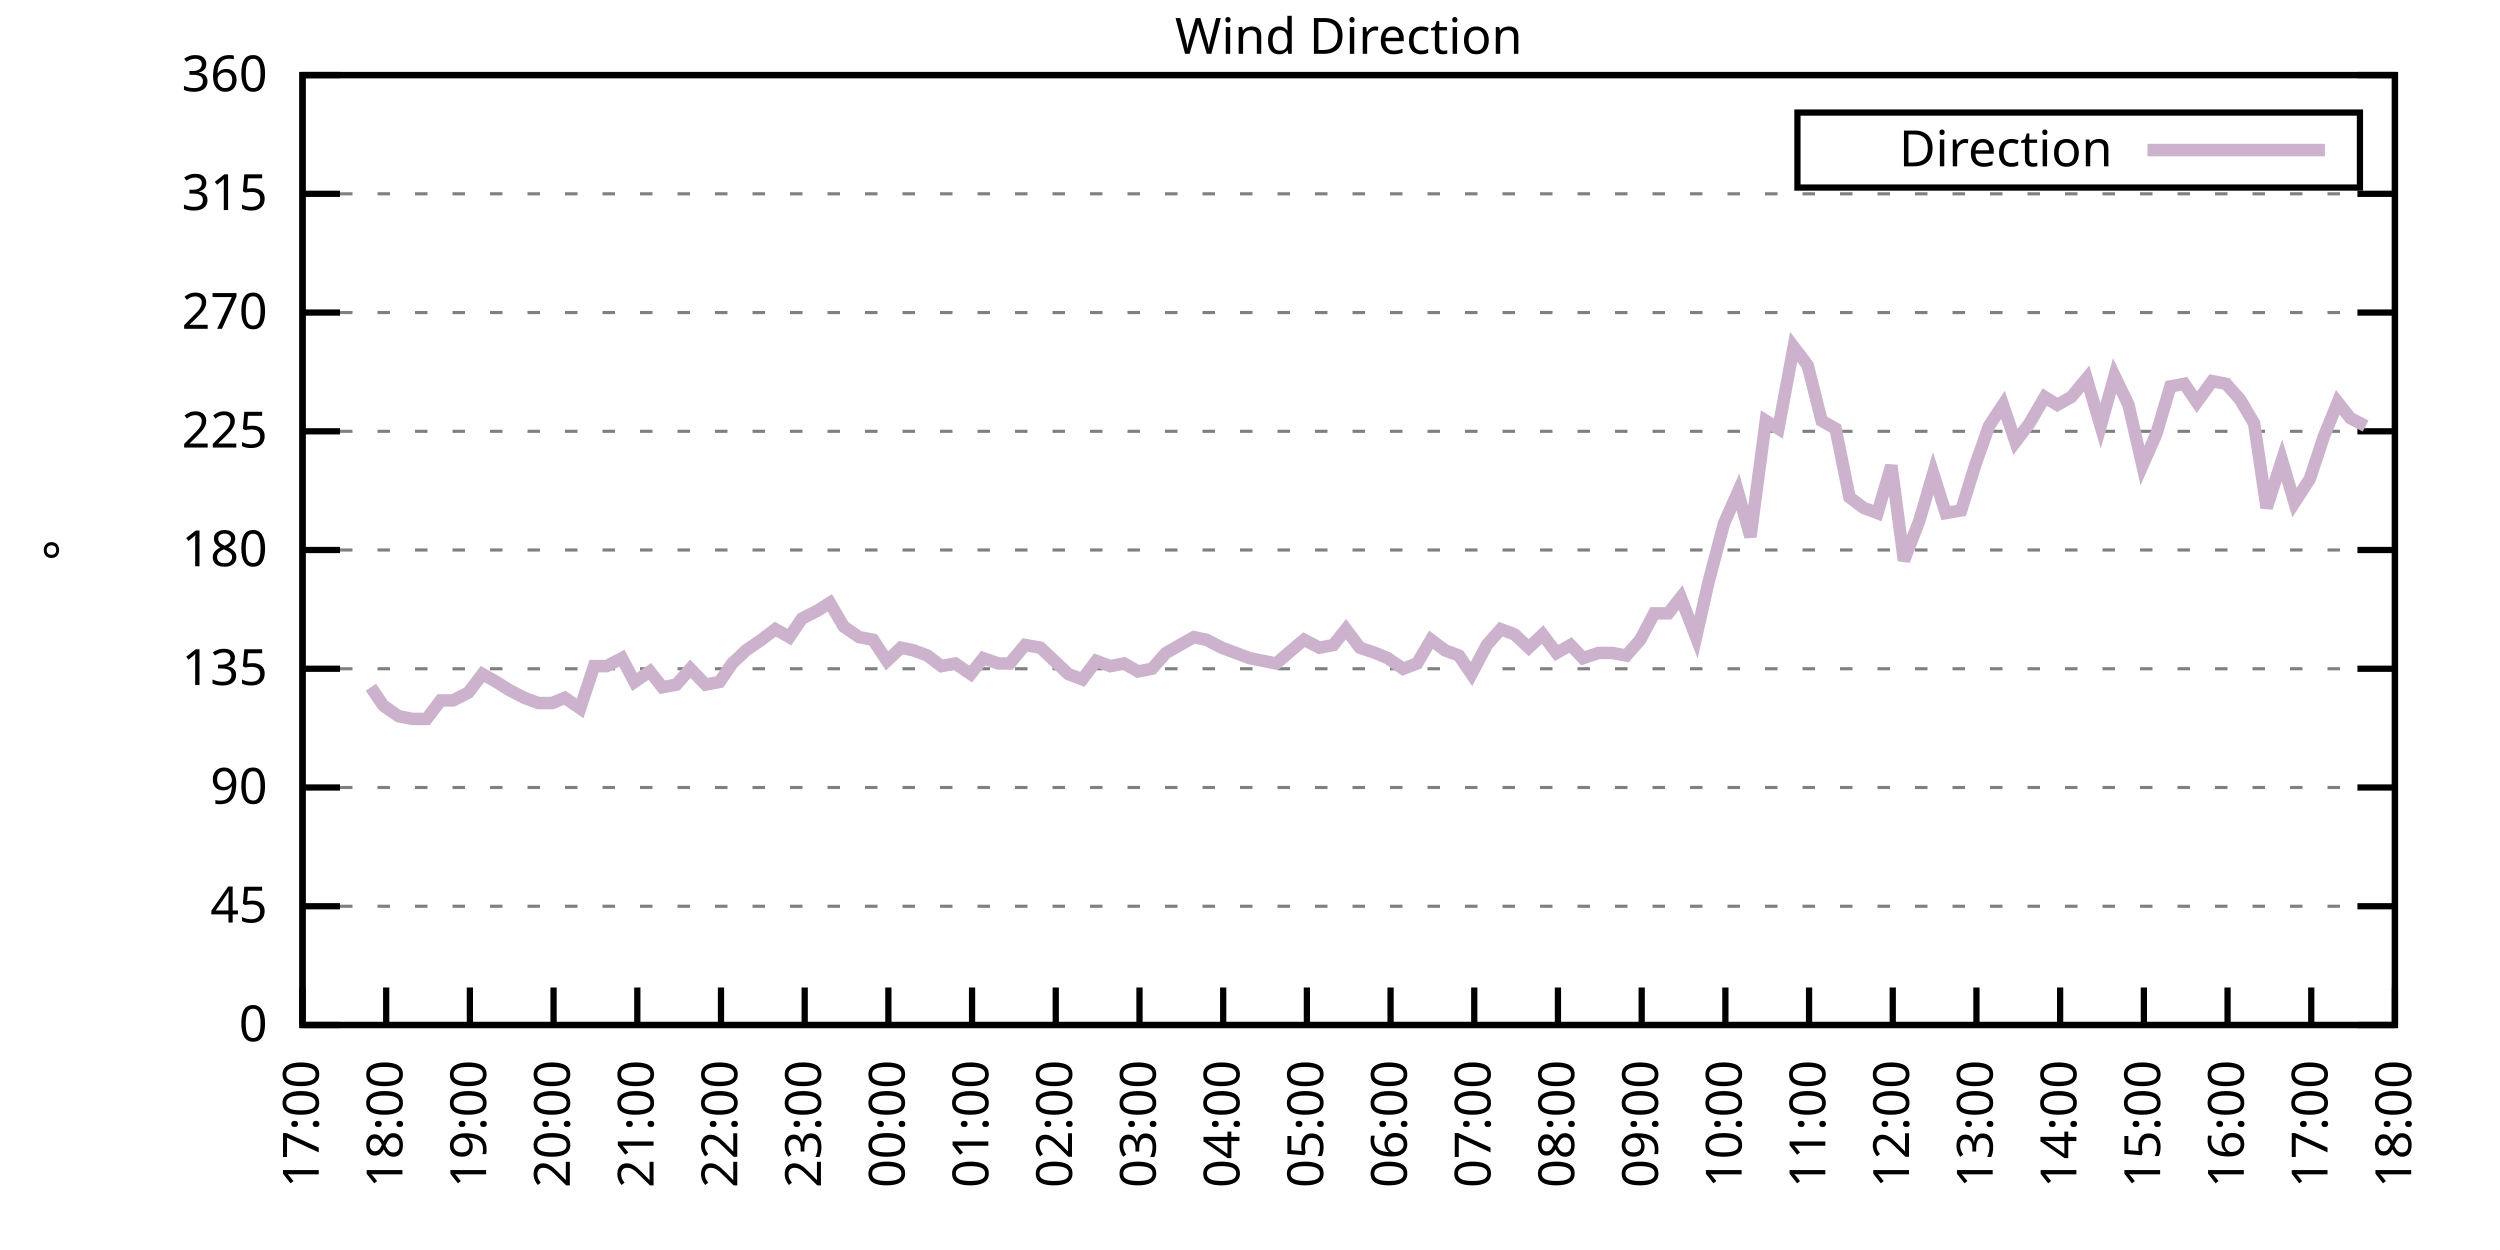
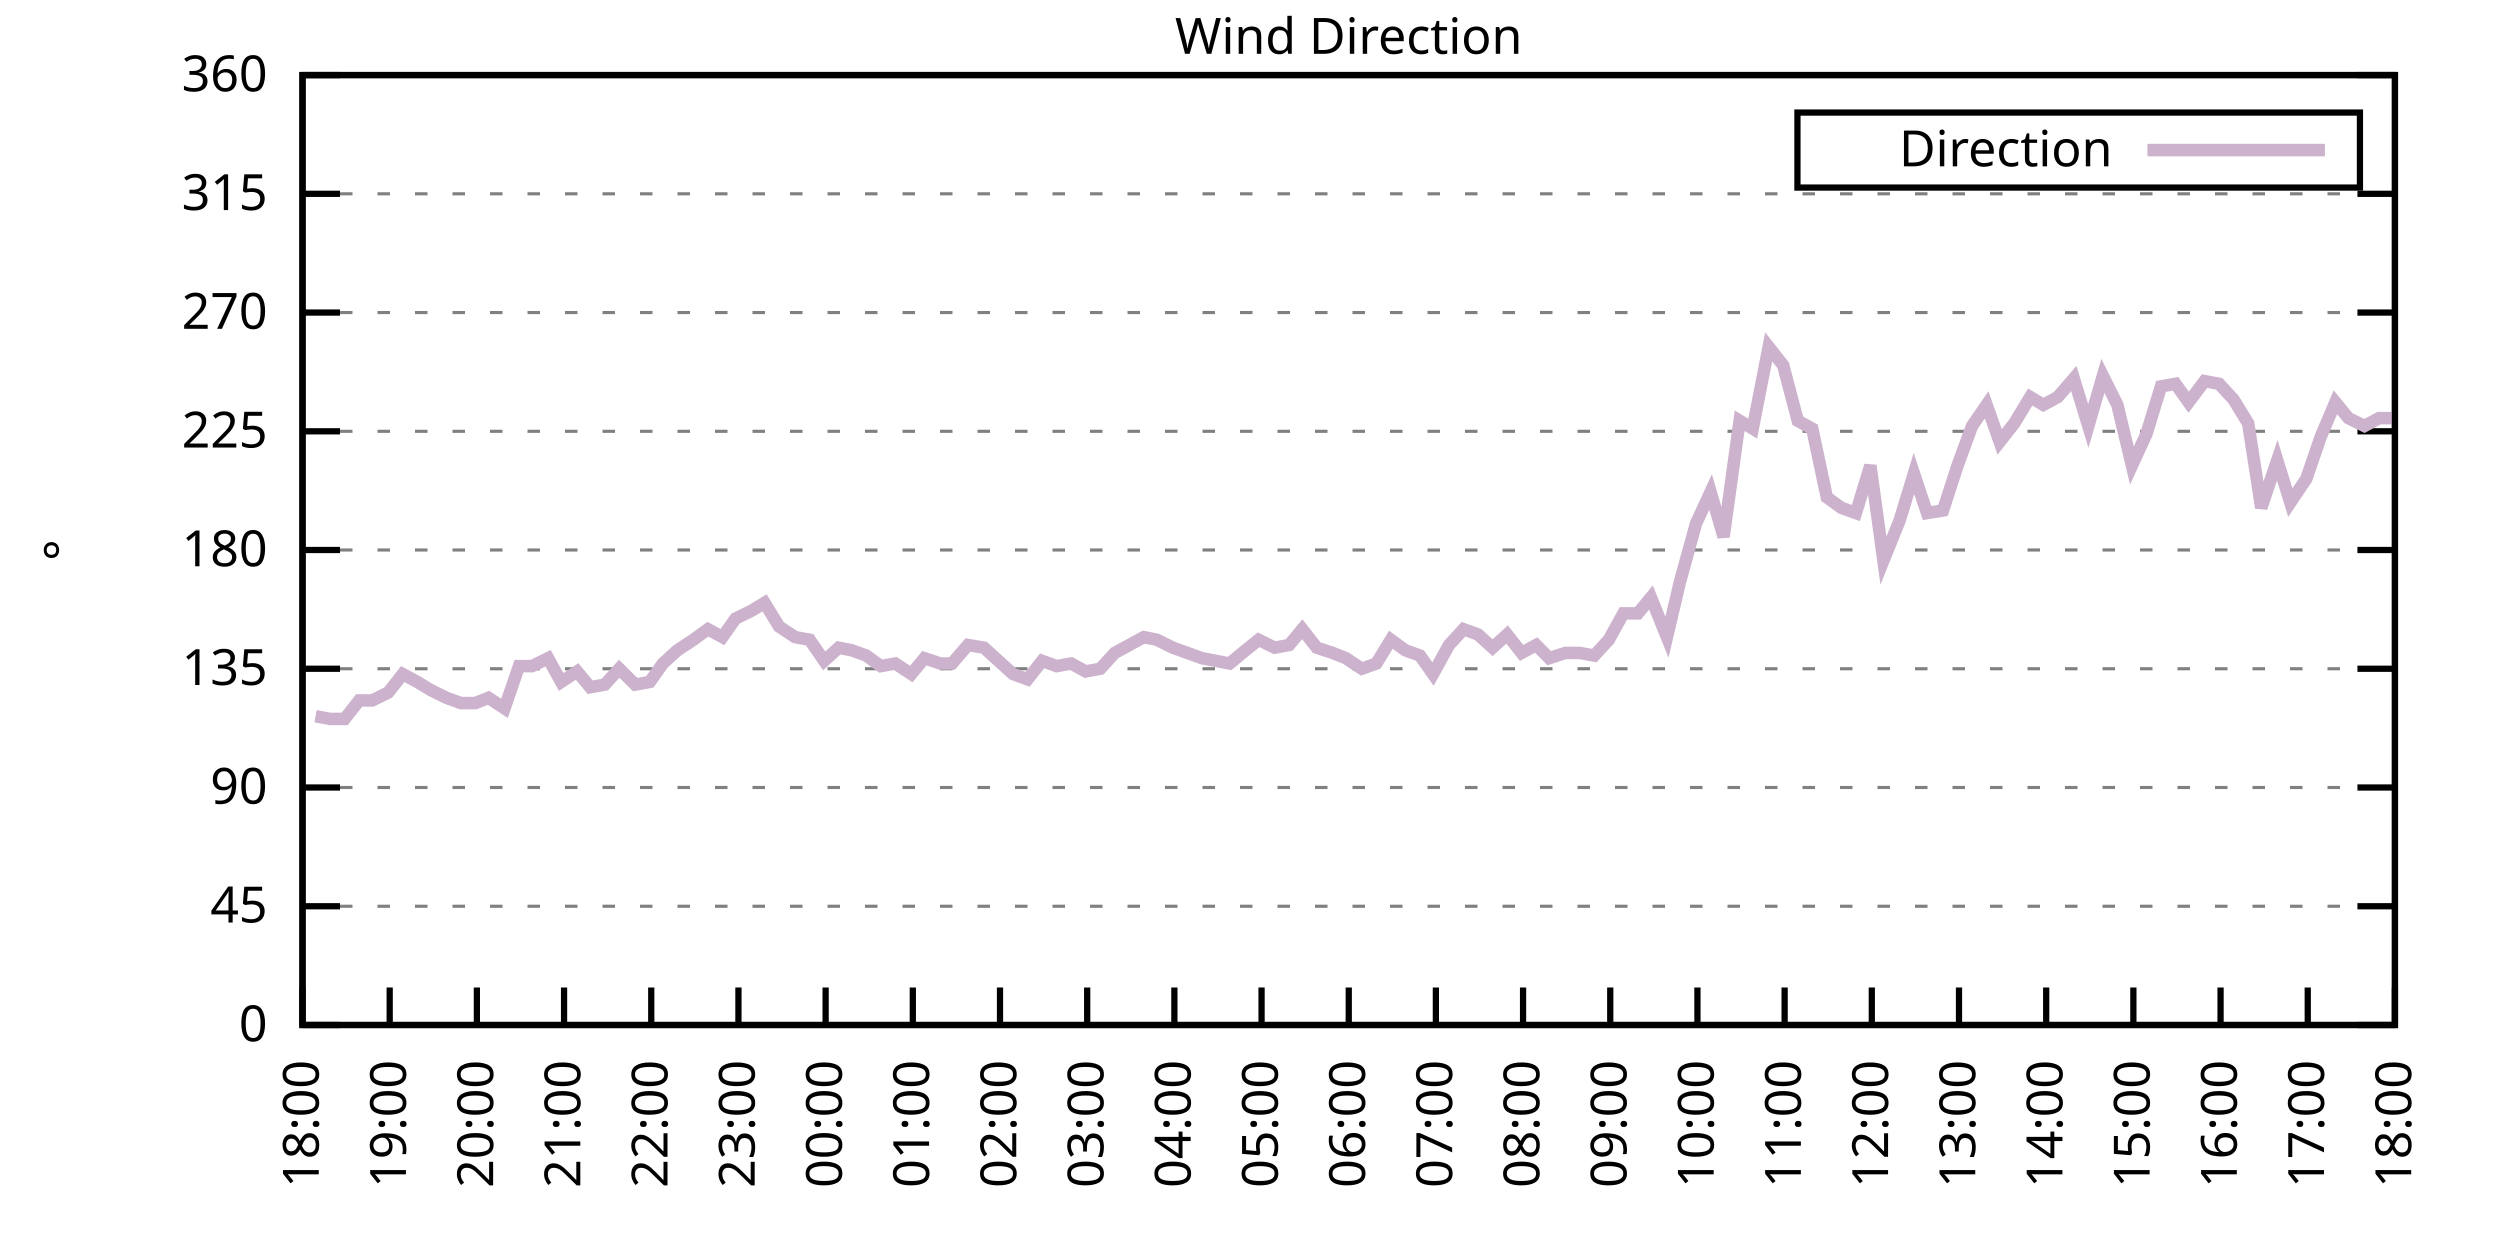
<svg xmlns="http://www.w3.org/2000/svg" xmlns:xlink="http://www.w3.org/1999/xlink" width="400" height="200" viewBox="0 0 400 200">
  <g id="gnuplot_canvas">
    <rect x="0" y="0" width="400" height="200" fill="none" />
    <defs>
      <circle id="gpDot" r="0.5" stroke-width="0.5" stroke="currentColor" />
      <path id="gpPt0" stroke-width="0.333" stroke="currentColor" d="M-1,0 h2 M0,-1 v2" />
      <path id="gpPt1" stroke-width="0.333" stroke="currentColor" d="M-1,-1 L1,1 M1,-1 L-1,1" />
      <path id="gpPt2" stroke-width="0.333" stroke="currentColor" d="M-1,0 L1,0 M0,-1 L0,1 M-1,-1 L1,1 M-1,1 L1,-1" />
      <rect id="gpPt3" stroke-width="0.333" stroke="currentColor" x="-1" y="-1" width="2" height="2" />
      <rect id="gpPt4" stroke-width="0.333" stroke="currentColor" fill="currentColor" x="-1" y="-1" width="2" height="2" />
      <circle id="gpPt5" stroke-width="0.333" stroke="currentColor" cx="0" cy="0" r="1" />
      <use xlink:href="#gpPt5" id="gpPt6" fill="currentColor" stroke="none" />
      <path id="gpPt7" stroke-width="0.333" stroke="currentColor" d="M0,-1.33 L-1.33,0.67 L1.33,0.67 z" />
      <use xlink:href="#gpPt7" id="gpPt8" fill="currentColor" stroke="none" />
      <use xlink:href="#gpPt7" id="gpPt9" stroke="currentColor" transform="rotate(180)" />
      <use xlink:href="#gpPt9" id="gpPt10" fill="currentColor" stroke="none" />
      <use xlink:href="#gpPt3" id="gpPt11" stroke="currentColor" transform="rotate(45)" />
      <use xlink:href="#gpPt11" id="gpPt12" fill="currentColor" stroke="none" />
      <path id="gpPt13" stroke-width="0.333" stroke="currentColor" d="M0,1.330 L1.265,0.411 L0.782,-1.067 L-0.782,-1.076 L-1.265,0.411 z" />
      <use xlink:href="#gpPt13" id="gpPt14" fill="currentColor" stroke="none" />
      <filter id="textbox" filterUnits="objectBoundingBox" x="0" y="0" height="1" width="1">
        <feFlood flood-color="white" flood-opacity="1" result="bgnd" />
        <feComposite in="SourceGraphic" in2="bgnd" operator="atop" />
      </filter>
      <filter id="greybox" filterUnits="objectBoundingBox" x="0" y="0" height="1" width="1">
        <feFlood flood-color="lightgrey" flood-opacity="1" result="grey" />
        <feComposite in="SourceGraphic" in2="grey" operator="atop" />
      </filter>
    </defs>
    <g fill="none" color="white" stroke="currentColor" stroke-width="1.00" stroke-linecap="butt" stroke-linejoin="miter">
</g>
    <g fill="none" color="black" stroke="currentColor" stroke-width="1.00" stroke-linecap="butt" stroke-linejoin="miter">
      <g stroke="none" shape-rendering="crispEdges">
        <polygon fill="rgb(255, 255, 255)" points="48.40,164.00 383.18,164.00 383.18,12.02 48.40,12.02 " />
      </g>
    </g>
    <g fill="none" color="black" stroke="currentColor" stroke-width="1.00" stroke-linecap="butt" stroke-linejoin="miter">
</g>
    <g fill="none" color="black" stroke="black" stroke-width="0.50" stroke-linecap="butt" stroke-linejoin="miter">
</g>
    <g fill="none" color="gray" stroke="currentColor" stroke-width="0.50" stroke-linecap="butt" stroke-linejoin="miter">
      <path stroke="gray" stroke-dasharray="2,4" class="gridline" d="M48.40,164.00 L383.19,164.00  " />
    </g>
    <g fill="none" color="gray" stroke="gray" stroke-width="1.00" stroke-linecap="butt" stroke-linejoin="miter">
</g>
    <g fill="none" color="black" stroke="currentColor" stroke-width="1.00" stroke-linecap="butt" stroke-linejoin="miter">
      <path stroke="black" d="M48.40,164.00 L54.40,164.00 M383.19,164.00 L377.19,164.00  " />
      <g transform="translate(42.80,166.60)" stroke="none" fill="black" font-family="Sans" font-size="8.00" text-anchor="end">
        <text>
          <tspan font-family="Sans"> 0</tspan>
        </text>
      </g>
    </g>
    <g fill="none" color="black" stroke="currentColor" stroke-width="1.00" stroke-linecap="butt" stroke-linejoin="miter">
</g>
    <g fill="none" color="black" stroke="black" stroke-width="0.50" stroke-linecap="butt" stroke-linejoin="miter">
</g>
    <g fill="none" color="gray" stroke="currentColor" stroke-width="0.50" stroke-linecap="butt" stroke-linejoin="miter">
      <path stroke="gray" stroke-dasharray="2,4" class="gridline" d="M48.40,145.00 L383.19,145.00  " />
    </g>
    <g fill="none" color="gray" stroke="gray" stroke-width="1.00" stroke-linecap="butt" stroke-linejoin="miter">
</g>
    <g fill="none" color="black" stroke="currentColor" stroke-width="1.00" stroke-linecap="butt" stroke-linejoin="miter">
      <path stroke="black" d="M48.40,145.00 L54.40,145.00 M383.19,145.00 L377.19,145.00  " />
      <g transform="translate(42.80,147.60)" stroke="none" fill="black" font-family="Sans" font-size="8.00" text-anchor="end">
        <text>
          <tspan font-family="Sans"> 45</tspan>
        </text>
      </g>
    </g>
    <g fill="none" color="black" stroke="currentColor" stroke-width="1.00" stroke-linecap="butt" stroke-linejoin="miter">
</g>
    <g fill="none" color="black" stroke="black" stroke-width="0.50" stroke-linecap="butt" stroke-linejoin="miter">
</g>
    <g fill="none" color="gray" stroke="currentColor" stroke-width="0.50" stroke-linecap="butt" stroke-linejoin="miter">
      <path stroke="gray" stroke-dasharray="2,4" class="gridline" d="M48.40,126.00 L383.19,126.00  " />
    </g>
    <g fill="none" color="gray" stroke="gray" stroke-width="1.00" stroke-linecap="butt" stroke-linejoin="miter">
</g>
    <g fill="none" color="black" stroke="currentColor" stroke-width="1.00" stroke-linecap="butt" stroke-linejoin="miter">
      <path stroke="black" d="M48.40,126.00 L54.40,126.00 M383.19,126.00 L377.19,126.00  " />
      <g transform="translate(42.80,128.60)" stroke="none" fill="black" font-family="Sans" font-size="8.00" text-anchor="end">
        <text>
          <tspan font-family="Sans"> 90</tspan>
        </text>
      </g>
    </g>
    <g fill="none" color="black" stroke="currentColor" stroke-width="1.00" stroke-linecap="butt" stroke-linejoin="miter">
</g>
    <g fill="none" color="black" stroke="black" stroke-width="0.50" stroke-linecap="butt" stroke-linejoin="miter">
</g>
    <g fill="none" color="gray" stroke="currentColor" stroke-width="0.50" stroke-linecap="butt" stroke-linejoin="miter">
      <path stroke="gray" stroke-dasharray="2,4" class="gridline" d="M48.40,107.00 L383.19,107.00  " />
    </g>
    <g fill="none" color="gray" stroke="gray" stroke-width="1.00" stroke-linecap="butt" stroke-linejoin="miter">
</g>
    <g fill="none" color="black" stroke="currentColor" stroke-width="1.00" stroke-linecap="butt" stroke-linejoin="miter">
      <path stroke="black" d="M48.40,107.00 L54.40,107.00 M383.19,107.00 L377.19,107.00  " />
      <g transform="translate(42.80,109.60)" stroke="none" fill="black" font-family="Sans" font-size="8.00" text-anchor="end">
        <text>
          <tspan font-family="Sans"> 135</tspan>
        </text>
      </g>
    </g>
    <g fill="none" color="black" stroke="currentColor" stroke-width="1.00" stroke-linecap="butt" stroke-linejoin="miter">
</g>
    <g fill="none" color="black" stroke="black" stroke-width="0.50" stroke-linecap="butt" stroke-linejoin="miter">
</g>
    <g fill="none" color="gray" stroke="currentColor" stroke-width="0.50" stroke-linecap="butt" stroke-linejoin="miter">
      <path stroke="gray" stroke-dasharray="2,4" class="gridline" d="M48.40,88.00 L383.19,88.00  " />
    </g>
    <g fill="none" color="gray" stroke="gray" stroke-width="1.00" stroke-linecap="butt" stroke-linejoin="miter">
</g>
    <g fill="none" color="black" stroke="currentColor" stroke-width="1.00" stroke-linecap="butt" stroke-linejoin="miter">
      <path stroke="black" d="M48.40,88.00 L54.40,88.00 M383.19,88.00 L377.19,88.00  " />
      <g transform="translate(42.80,90.60)" stroke="none" fill="black" font-family="Sans" font-size="8.00" text-anchor="end">
        <text>
          <tspan font-family="Sans"> 180</tspan>
        </text>
      </g>
    </g>
    <g fill="none" color="black" stroke="currentColor" stroke-width="1.00" stroke-linecap="butt" stroke-linejoin="miter">
</g>
    <g fill="none" color="black" stroke="black" stroke-width="0.50" stroke-linecap="butt" stroke-linejoin="miter">
</g>
    <g fill="none" color="gray" stroke="currentColor" stroke-width="0.50" stroke-linecap="butt" stroke-linejoin="miter">
      <path stroke="gray" stroke-dasharray="2,4" class="gridline" d="M48.40,69.01 L383.19,69.01  " />
    </g>
    <g fill="none" color="gray" stroke="gray" stroke-width="1.00" stroke-linecap="butt" stroke-linejoin="miter">
</g>
    <g fill="none" color="black" stroke="currentColor" stroke-width="1.00" stroke-linecap="butt" stroke-linejoin="miter">
      <path stroke="black" d="M48.40,69.01 L54.40,69.01 M383.19,69.01 L377.19,69.01  " />
      <g transform="translate(42.80,71.61)" stroke="none" fill="black" font-family="Sans" font-size="8.00" text-anchor="end">
        <text>
          <tspan font-family="Sans"> 225</tspan>
        </text>
      </g>
    </g>
    <g fill="none" color="black" stroke="currentColor" stroke-width="1.00" stroke-linecap="butt" stroke-linejoin="miter">
</g>
    <g fill="none" color="black" stroke="black" stroke-width="0.50" stroke-linecap="butt" stroke-linejoin="miter">
</g>
    <g fill="none" color="gray" stroke="currentColor" stroke-width="0.50" stroke-linecap="butt" stroke-linejoin="miter">
      <path stroke="gray" stroke-dasharray="2,4" class="gridline" d="M48.40,50.01 L383.19,50.01  " />
    </g>
    <g fill="none" color="gray" stroke="gray" stroke-width="1.00" stroke-linecap="butt" stroke-linejoin="miter">
</g>
    <g fill="none" color="black" stroke="currentColor" stroke-width="1.00" stroke-linecap="butt" stroke-linejoin="miter">
      <path stroke="black" d="M48.40,50.01 L54.40,50.01 M383.19,50.01 L377.19,50.01  " />
      <g transform="translate(42.80,52.61)" stroke="none" fill="black" font-family="Sans" font-size="8.00" text-anchor="end">
        <text>
          <tspan font-family="Sans"> 270</tspan>
        </text>
      </g>
    </g>
    <g fill="none" color="black" stroke="currentColor" stroke-width="1.00" stroke-linecap="butt" stroke-linejoin="miter">
</g>
    <g fill="none" color="black" stroke="black" stroke-width="0.50" stroke-linecap="butt" stroke-linejoin="miter">
</g>
    <g fill="none" color="gray" stroke="currentColor" stroke-width="0.50" stroke-linecap="butt" stroke-linejoin="miter">
      <path stroke="gray" stroke-dasharray="2,4" class="gridline" d="M48.40,31.01 L383.19,31.01  " />
    </g>
    <g fill="none" color="gray" stroke="gray" stroke-width="1.00" stroke-linecap="butt" stroke-linejoin="miter">
</g>
    <g fill="none" color="black" stroke="currentColor" stroke-width="1.00" stroke-linecap="butt" stroke-linejoin="miter">
      <path stroke="black" d="M48.40,31.01 L54.40,31.01 M383.19,31.01 L377.19,31.01  " />
      <g transform="translate(42.80,33.61)" stroke="none" fill="black" font-family="Sans" font-size="8.00" text-anchor="end">
        <text>
          <tspan font-family="Sans"> 315</tspan>
        </text>
      </g>
    </g>
    <g fill="none" color="black" stroke="currentColor" stroke-width="1.00" stroke-linecap="butt" stroke-linejoin="miter">
</g>
    <g fill="none" color="black" stroke="black" stroke-width="0.50" stroke-linecap="butt" stroke-linejoin="miter">
</g>
    <g fill="none" color="gray" stroke="currentColor" stroke-width="0.50" stroke-linecap="butt" stroke-linejoin="miter">
      <path stroke="gray" stroke-dasharray="2,4" class="gridline" d="M48.40,12.01 L383.19,12.01  " />
    </g>
    <g fill="none" color="gray" stroke="gray" stroke-width="1.00" stroke-linecap="butt" stroke-linejoin="miter">
</g>
    <g fill="none" color="black" stroke="currentColor" stroke-width="1.00" stroke-linecap="butt" stroke-linejoin="miter">
      <path stroke="black" d="M48.40,12.01 L54.40,12.01 M383.19,12.01 L377.19,12.01  " />
      <g transform="translate(42.80,14.61)" stroke="none" fill="black" font-family="Sans" font-size="8.00" text-anchor="end">
        <text>
          <tspan font-family="Sans"> 360</tspan>
        </text>
      </g>
    </g>
    <g fill="none" color="black" stroke="currentColor" stroke-width="1.00" stroke-linecap="butt" stroke-linejoin="miter">
      <path stroke="black" d="M48.40,164.00 L48.40,158.00  " />
      <g transform="translate(51.00,169.60) rotate(270.00)" stroke="none" fill="black" font-family="Sans" font-size="8.00" text-anchor="end">
        <text>
-           <tspan font-family="Sans">17:00</tspan>
-         </text>
-       </g>
-     </g>
-     <g fill="none" color="black" stroke="currentColor" stroke-width="1.00" stroke-linecap="butt" stroke-linejoin="miter">
-       <path stroke="black" d="M61.79,164.00 L61.79,158.00  " />
-       <g transform="translate(64.39,169.60) rotate(270.00)" stroke="none" fill="black" font-family="Sans" font-size="8.00" text-anchor="end">
-         <text>
          <tspan font-family="Sans">18:00</tspan>
        </text>
      </g>
    </g>
    <g fill="none" color="black" stroke="currentColor" stroke-width="1.00" stroke-linecap="butt" stroke-linejoin="miter">
-       <path stroke="black" d="M75.18,164.00 L75.18,158.00  " />
-       <g transform="translate(77.78,169.60) rotate(270.00)" stroke="none" fill="black" font-family="Sans" font-size="8.00" text-anchor="end">
+       <path stroke="black" d="M62.35,164.00 L62.35,158.00  " />
+       <g transform="translate(64.95,169.60) rotate(270.00)" stroke="none" fill="black" font-family="Sans" font-size="8.00" text-anchor="end">
        <text>
          <tspan font-family="Sans">19:00</tspan>
        </text>
      </g>
    </g>
    <g fill="none" color="black" stroke="currentColor" stroke-width="1.00" stroke-linecap="butt" stroke-linejoin="miter">
-       <path stroke="black" d="M88.57,164.00 L88.57,158.00  " />
-       <g transform="translate(91.17,169.60) rotate(270.00)" stroke="none" fill="black" font-family="Sans" font-size="8.00" text-anchor="end">
+       <path stroke="black" d="M76.30,164.00 L76.30,158.00  " />
+       <g transform="translate(78.90,169.60) rotate(270.00)" stroke="none" fill="black" font-family="Sans" font-size="8.00" text-anchor="end">
        <text>
          <tspan font-family="Sans">20:00</tspan>
        </text>
      </g>
    </g>
    <g fill="none" color="black" stroke="currentColor" stroke-width="1.00" stroke-linecap="butt" stroke-linejoin="miter">
-       <path stroke="black" d="M101.97,164.00 L101.97,158.00  " />
-       <g transform="translate(104.57,169.60) rotate(270.00)" stroke="none" fill="black" font-family="Sans" font-size="8.00" text-anchor="end">
+       <path stroke="black" d="M90.25,164.00 L90.25,158.00  " />
+       <g transform="translate(92.85,169.60) rotate(270.00)" stroke="none" fill="black" font-family="Sans" font-size="8.00" text-anchor="end">
        <text>
          <tspan font-family="Sans">21:00</tspan>
        </text>
      </g>
    </g>
    <g fill="none" color="black" stroke="currentColor" stroke-width="1.00" stroke-linecap="butt" stroke-linejoin="miter">
-       <path stroke="black" d="M115.36,164.00 L115.36,158.00  " />
-       <g transform="translate(117.96,169.60) rotate(270.00)" stroke="none" fill="black" font-family="Sans" font-size="8.00" text-anchor="end">
+       <path stroke="black" d="M104.20,164.00 L104.20,158.00  " />
+       <g transform="translate(106.80,169.60) rotate(270.00)" stroke="none" fill="black" font-family="Sans" font-size="8.00" text-anchor="end">
        <text>
          <tspan font-family="Sans">22:00</tspan>
        </text>
      </g>
    </g>
    <g fill="none" color="black" stroke="currentColor" stroke-width="1.00" stroke-linecap="butt" stroke-linejoin="miter">
-       <path stroke="black" d="M128.75,164.00 L128.75,158.00  " />
-       <g transform="translate(131.35,169.60) rotate(270.00)" stroke="none" fill="black" font-family="Sans" font-size="8.00" text-anchor="end">
+       <path stroke="black" d="M118.15,164.00 L118.15,158.00  " />
+       <g transform="translate(120.75,169.60) rotate(270.00)" stroke="none" fill="black" font-family="Sans" font-size="8.00" text-anchor="end">
        <text>
          <tspan font-family="Sans">23:00</tspan>
        </text>
      </g>
    </g>
    <g fill="none" color="black" stroke="currentColor" stroke-width="1.00" stroke-linecap="butt" stroke-linejoin="miter">
-       <path stroke="black" d="M142.14,164.00 L142.14,158.00  " />
-       <g transform="translate(144.74,169.60) rotate(270.00)" stroke="none" fill="black" font-family="Sans" font-size="8.00" text-anchor="end">
+       <path stroke="black" d="M132.10,164.00 L132.10,158.00  " />
+       <g transform="translate(134.70,169.60) rotate(270.00)" stroke="none" fill="black" font-family="Sans" font-size="8.00" text-anchor="end">
        <text>
          <tspan font-family="Sans">00:00</tspan>
        </text>
      </g>
    </g>
    <g fill="none" color="black" stroke="currentColor" stroke-width="1.00" stroke-linecap="butt" stroke-linejoin="miter">
-       <path stroke="black" d="M155.53,164.00 L155.53,158.00  " />
-       <g transform="translate(158.13,169.60) rotate(270.00)" stroke="none" fill="black" font-family="Sans" font-size="8.00" text-anchor="end">
+       <path stroke="black" d="M146.05,164.00 L146.05,158.00  " />
+       <g transform="translate(148.65,169.60) rotate(270.00)" stroke="none" fill="black" font-family="Sans" font-size="8.00" text-anchor="end">
        <text>
          <tspan font-family="Sans">01:00</tspan>
        </text>
      </g>
    </g>
    <g fill="none" color="black" stroke="currentColor" stroke-width="1.00" stroke-linecap="butt" stroke-linejoin="miter">
-       <path stroke="black" d="M168.92,164.00 L168.92,158.00  " />
-       <g transform="translate(171.52,169.60) rotate(270.00)" stroke="none" fill="black" font-family="Sans" font-size="8.00" text-anchor="end">
+       <path stroke="black" d="M160.00,164.00 L160.00,158.00  " />
+       <g transform="translate(162.60,169.60) rotate(270.00)" stroke="none" fill="black" font-family="Sans" font-size="8.00" text-anchor="end">
        <text>
          <tspan font-family="Sans">02:00</tspan>
        </text>
      </g>
    </g>
    <g fill="none" color="black" stroke="currentColor" stroke-width="1.00" stroke-linecap="butt" stroke-linejoin="miter">
-       <path stroke="black" d="M182.32,164.00 L182.32,158.00  " />
-       <g transform="translate(184.92,169.60) rotate(270.00)" stroke="none" fill="black" font-family="Sans" font-size="8.00" text-anchor="end">
+       <path stroke="black" d="M173.95,164.00 L173.95,158.00  " />
+       <g transform="translate(176.55,169.60) rotate(270.00)" stroke="none" fill="black" font-family="Sans" font-size="8.00" text-anchor="end">
        <text>
          <tspan font-family="Sans">03:00</tspan>
        </text>
      </g>
    </g>
    <g fill="none" color="black" stroke="currentColor" stroke-width="1.00" stroke-linecap="butt" stroke-linejoin="miter">
-       <path stroke="black" d="M195.71,164.00 L195.71,158.00  " />
-       <g transform="translate(198.31,169.60) rotate(270.00)" stroke="none" fill="black" font-family="Sans" font-size="8.00" text-anchor="end">
+       <path stroke="black" d="M187.90,164.00 L187.90,158.00  " />
+       <g transform="translate(190.50,169.60) rotate(270.00)" stroke="none" fill="black" font-family="Sans" font-size="8.00" text-anchor="end">
        <text>
          <tspan font-family="Sans">04:00</tspan>
        </text>
      </g>
    </g>
    <g fill="none" color="black" stroke="currentColor" stroke-width="1.00" stroke-linecap="butt" stroke-linejoin="miter">
-       <path stroke="black" d="M209.10,164.00 L209.10,158.00  " />
-       <g transform="translate(211.70,169.60) rotate(270.00)" stroke="none" fill="black" font-family="Sans" font-size="8.00" text-anchor="end">
+       <path stroke="black" d="M201.85,164.00 L201.85,158.00  " />
+       <g transform="translate(204.45,169.60) rotate(270.00)" stroke="none" fill="black" font-family="Sans" font-size="8.00" text-anchor="end">
        <text>
          <tspan font-family="Sans">05:00</tspan>
        </text>
      </g>
    </g>
    <g fill="none" color="black" stroke="currentColor" stroke-width="1.00" stroke-linecap="butt" stroke-linejoin="miter">
-       <path stroke="black" d="M222.49,164.00 L222.49,158.00  " />
-       <g transform="translate(225.09,169.60) rotate(270.00)" stroke="none" fill="black" font-family="Sans" font-size="8.00" text-anchor="end">
+       <path stroke="black" d="M215.80,164.00 L215.80,158.00  " />
+       <g transform="translate(218.40,169.60) rotate(270.00)" stroke="none" fill="black" font-family="Sans" font-size="8.00" text-anchor="end">
        <text>
          <tspan font-family="Sans">06:00</tspan>
        </text>
      </g>
    </g>
    <g fill="none" color="black" stroke="currentColor" stroke-width="1.00" stroke-linecap="butt" stroke-linejoin="miter">
-       <path stroke="black" d="M235.88,164.00 L235.88,158.00  " />
-       <g transform="translate(238.48,169.60) rotate(270.00)" stroke="none" fill="black" font-family="Sans" font-size="8.00" text-anchor="end">
+       <path stroke="black" d="M229.74,164.00 L229.74,158.00  " />
+       <g transform="translate(232.34,169.60) rotate(270.00)" stroke="none" fill="black" font-family="Sans" font-size="8.00" text-anchor="end">
        <text>
          <tspan font-family="Sans">07:00</tspan>
        </text>
      </g>
    </g>
    <g fill="none" color="black" stroke="currentColor" stroke-width="1.00" stroke-linecap="butt" stroke-linejoin="miter">
-       <path stroke="black" d="M249.27,164.00 L249.27,158.00  " />
-       <g transform="translate(251.87,169.60) rotate(270.00)" stroke="none" fill="black" font-family="Sans" font-size="8.00" text-anchor="end">
+       <path stroke="black" d="M243.69,164.00 L243.69,158.00  " />
+       <g transform="translate(246.29,169.60) rotate(270.00)" stroke="none" fill="black" font-family="Sans" font-size="8.00" text-anchor="end">
        <text>
          <tspan font-family="Sans">08:00</tspan>
        </text>
      </g>
    </g>
    <g fill="none" color="black" stroke="currentColor" stroke-width="1.00" stroke-linecap="butt" stroke-linejoin="miter">
-       <path stroke="black" d="M262.67,164.00 L262.67,158.00  " />
-       <g transform="translate(265.27,169.60) rotate(270.00)" stroke="none" fill="black" font-family="Sans" font-size="8.00" text-anchor="end">
+       <path stroke="black" d="M257.64,164.00 L257.64,158.00  " />
+       <g transform="translate(260.24,169.60) rotate(270.00)" stroke="none" fill="black" font-family="Sans" font-size="8.00" text-anchor="end">
        <text>
          <tspan font-family="Sans">09:00</tspan>
        </text>
      </g>
    </g>
    <g fill="none" color="black" stroke="currentColor" stroke-width="1.00" stroke-linecap="butt" stroke-linejoin="miter">
-       <path stroke="black" d="M276.06,164.00 L276.06,158.00  " />
-       <g transform="translate(278.66,169.60) rotate(270.00)" stroke="none" fill="black" font-family="Sans" font-size="8.00" text-anchor="end">
+       <path stroke="black" d="M271.59,164.00 L271.59,158.00  " />
+       <g transform="translate(274.19,169.60) rotate(270.00)" stroke="none" fill="black" font-family="Sans" font-size="8.00" text-anchor="end">
        <text>
          <tspan font-family="Sans">10:00</tspan>
        </text>
      </g>
    </g>
    <g fill="none" color="black" stroke="currentColor" stroke-width="1.00" stroke-linecap="butt" stroke-linejoin="miter">
-       <path stroke="black" d="M289.45,164.00 L289.45,158.00  " />
-       <g transform="translate(292.05,169.60) rotate(270.00)" stroke="none" fill="black" font-family="Sans" font-size="8.00" text-anchor="end">
+       <path stroke="black" d="M285.54,164.00 L285.54,158.00  " />
+       <g transform="translate(288.14,169.60) rotate(270.00)" stroke="none" fill="black" font-family="Sans" font-size="8.00" text-anchor="end">
        <text>
          <tspan font-family="Sans">11:00</tspan>
        </text>
      </g>
    </g>
    <g fill="none" color="black" stroke="currentColor" stroke-width="1.00" stroke-linecap="butt" stroke-linejoin="miter">
-       <path stroke="black" d="M302.84,164.00 L302.84,158.00  " />
-       <g transform="translate(305.44,169.60) rotate(270.00)" stroke="none" fill="black" font-family="Sans" font-size="8.00" text-anchor="end">
+       <path stroke="black" d="M299.49,164.00 L299.49,158.00  " />
+       <g transform="translate(302.09,169.60) rotate(270.00)" stroke="none" fill="black" font-family="Sans" font-size="8.00" text-anchor="end">
        <text>
          <tspan font-family="Sans">12:00</tspan>
        </text>
      </g>
    </g>
    <g fill="none" color="black" stroke="currentColor" stroke-width="1.00" stroke-linecap="butt" stroke-linejoin="miter">
-       <path stroke="black" d="M316.23,164.00 L316.23,158.00  " />
-       <g transform="translate(318.83,169.60) rotate(270.00)" stroke="none" fill="black" font-family="Sans" font-size="8.00" text-anchor="end">
+       <path stroke="black" d="M313.44,164.00 L313.44,158.00  " />
+       <g transform="translate(316.04,169.60) rotate(270.00)" stroke="none" fill="black" font-family="Sans" font-size="8.00" text-anchor="end">
        <text>
          <tspan font-family="Sans">13:00</tspan>
        </text>
      </g>
    </g>
    <g fill="none" color="black" stroke="currentColor" stroke-width="1.00" stroke-linecap="butt" stroke-linejoin="miter">
-       <path stroke="black" d="M329.62,164.00 L329.62,158.00  " />
-       <g transform="translate(332.22,169.60) rotate(270.00)" stroke="none" fill="black" font-family="Sans" font-size="8.00" text-anchor="end">
+       <path stroke="black" d="M327.39,164.00 L327.39,158.00  " />
+       <g transform="translate(329.99,169.60) rotate(270.00)" stroke="none" fill="black" font-family="Sans" font-size="8.00" text-anchor="end">
        <text>
          <tspan font-family="Sans">14:00</tspan>
        </text>
      </g>
    </g>
    <g fill="none" color="black" stroke="currentColor" stroke-width="1.00" stroke-linecap="butt" stroke-linejoin="miter">
-       <path stroke="black" d="M343.02,164.00 L343.02,158.00  " />
-       <g transform="translate(345.62,169.60) rotate(270.00)" stroke="none" fill="black" font-family="Sans" font-size="8.00" text-anchor="end">
+       <path stroke="black" d="M341.34,164.00 L341.34,158.00  " />
+       <g transform="translate(343.94,169.60) rotate(270.00)" stroke="none" fill="black" font-family="Sans" font-size="8.00" text-anchor="end">
        <text>
          <tspan font-family="Sans">15:00</tspan>
        </text>
      </g>
    </g>
    <g fill="none" color="black" stroke="currentColor" stroke-width="1.00" stroke-linecap="butt" stroke-linejoin="miter">
-       <path stroke="black" d="M356.41,164.00 L356.41,158.00  " />
-       <g transform="translate(359.01,169.60) rotate(270.00)" stroke="none" fill="black" font-family="Sans" font-size="8.00" text-anchor="end">
+       <path stroke="black" d="M355.29,164.00 L355.29,158.00  " />
+       <g transform="translate(357.89,169.60) rotate(270.00)" stroke="none" fill="black" font-family="Sans" font-size="8.00" text-anchor="end">
        <text>
          <tspan font-family="Sans">16:00</tspan>
        </text>
      </g>
    </g>
    <g fill="none" color="black" stroke="currentColor" stroke-width="1.00" stroke-linecap="butt" stroke-linejoin="miter">
-       <path stroke="black" d="M369.80,164.00 L369.80,158.00  " />
-       <g transform="translate(372.40,169.60) rotate(270.00)" stroke="none" fill="black" font-family="Sans" font-size="8.00" text-anchor="end">
+       <path stroke="black" d="M369.24,164.00 L369.24,158.00  " />
+       <g transform="translate(371.84,169.60) rotate(270.00)" stroke="none" fill="black" font-family="Sans" font-size="8.00" text-anchor="end">
        <text>
          <tspan font-family="Sans">17:00</tspan>
        </text>
      </g>
    </g>
    <g fill="none" color="black" stroke="currentColor" stroke-width="1.00" stroke-linecap="butt" stroke-linejoin="miter">
      <path stroke="black" d="M383.19,164.00 L383.19,158.00  " />
      <g transform="translate(385.79,169.60) rotate(270.00)" stroke="none" fill="black" font-family="Sans" font-size="8.00" text-anchor="end">
        <text>
          <tspan font-family="Sans">18:00</tspan>
        </text>
      </g>
    </g>
    <g fill="none" color="black" stroke="currentColor" stroke-width="1.00" stroke-linecap="butt" stroke-linejoin="miter">
</g>
    <g fill="none" color="black" stroke="currentColor" stroke-width="1.00" stroke-linecap="butt" stroke-linejoin="miter">
      <path stroke="black" d="M48.40,12.01 L48.40,164.00 L383.19,164.00 L383.19,12.01 L48.40,12.01 Z  " />
    </g>
    <g fill="none" color="black" stroke="currentColor" stroke-width="1.00" stroke-linecap="butt" stroke-linejoin="miter">
</g>
    <g fill="none" color="black" stroke="currentColor" stroke-width="1.00" stroke-linecap="butt" stroke-linejoin="miter">
      <path stroke="black" d="M287.59,30.01 L287.59,18.01 L377.59,18.01 L377.59,30.01 L287.59,30.01 Z  " />
    </g>
    <g id="Wind_direction_plot_1">
      <g fill="none" color="white" stroke="black" stroke-width="2.00" stroke-linecap="butt" stroke-linejoin="miter">
</g>
      <g fill="none" color="black" stroke="currentColor" stroke-width="2.00" stroke-linecap="butt" stroke-linejoin="miter">
        <g transform="translate(337.99,26.61)" stroke="none" fill="black" font-family="Sans" font-size="8.00" text-anchor="end">
          <text>
            <tspan font-family="Sans">Direction</tspan>
          </text>
        </g>
      </g>
      <g fill="none" color="black" stroke="currentColor" stroke-width="2.00" stroke-linecap="butt" stroke-linejoin="miter">
-         <path stroke="rgb(204, 178, 204)" d="M343.59,24.01 L371.99,24.01 M59.34,109.96 L61.35,112.91 L63.80,114.60 L66.03,115.03 L68.26,115.03 L70.50,112.07   L72.50,112.07 L74.96,110.80 L77.19,107.85 L79.42,109.11 L81.43,110.38 L83.89,111.65 L86.12,112.49 L88.35,112.49   L90.36,111.65 L92.82,113.34 L95.05,106.58 L97.06,106.58 L99.51,105.31 L101.52,109.11 L103.98,107.43 L105.98,109.96   L108.22,109.54 L110.45,107.00 L112.90,109.54 L115.13,109.11 L117.14,106.16 L119.38,104.05 L121.83,102.36 L124.06,100.67   L126.29,101.94 L128.30,98.98 L130.76,97.72 L132.77,96.45 L135.00,100.25 L137.45,101.94 L139.69,102.36 L141.92,105.74   L144.15,103.63 L146.16,104.05 L148.39,104.89 L150.62,106.58 L152.85,106.16 L155.31,107.85 L157.32,105.31 L159.77,106.16   L161.56,106.16 L164.01,103.20 L166.47,103.63 L168.70,105.74 L170.93,107.85 L173.17,108.69 L175.40,105.74 L177.63,106.58   L179.86,106.16 L182.09,107.43 L184.32,107.00 L186.56,104.47 L188.79,103.20 L191.02,101.94 L193.03,102.36 L195.48,103.63   L197.72,104.47 L199.95,105.31 L204.19,106.16 L206.64,104.05 L208.65,102.36 L211.11,103.63 L213.34,103.20 L215.35,100.67   L217.58,103.63 L220.04,104.47 L222.04,105.31 L224.50,107.00 L226.73,106.16 L228.96,102.36 L231.20,104.05 L233.43,104.89   L235.44,107.85 L237.89,103.20 L240.12,100.67 L242.36,101.52 L244.59,103.63 L246.82,101.52 L249.05,104.47 L251.28,103.20   L253.29,105.31 L255.75,104.47 L257.98,104.47 L260.21,104.89 L262.44,102.36 L264.67,98.14 L266.91,98.14 L268.92,95.60   L271.37,101.94 L273.38,93.07 L275.83,83.78 L278.07,78.72 L280.07,85.89 L282.53,67.32 L284.54,68.58 L286.99,55.50   L289.23,58.45 L291.46,67.32 L293.69,68.58 L295.92,79.56 L298.15,81.25 L300.39,82.09 L302.62,74.49 L304.63,89.69   L307.08,83.36 L309.31,75.76 L311.32,82.09 L313.78,81.67 L316.01,74.49 L318.24,68.16 L320.47,64.78 L322.48,70.70   L324.71,67.74 L327.17,63.52 L329.18,64.78 L331.41,63.52 L333.86,60.56 L336.10,68.16 L338.33,60.14 L340.56,64.78   L342.79,74.49 L345.02,69.43 L347.26,61.83 L349.49,61.41 L351.50,64.36 L353.95,60.98 L356.18,61.41 L358.42,63.94   L360.65,67.74 L362.66,81.25 L365.11,73.65 L367.12,80.41 L369.58,76.61 L371.81,69.85 L374.04,64.36 L376.05,66.90   L378.50,68.16  " />
+         <path stroke="rgb(204, 178, 204)" d="M343.59,24.01 L371.99,24.01 M50.49,114.60 L52.82,115.03 L55.14,115.03 L57.47,112.07 L59.56,112.07 L62.12,110.80   L64.44,107.85 L66.77,109.11 L68.86,110.38 L71.42,111.65 L73.74,112.49 L76.07,112.49 L78.16,111.65 L80.72,113.34   L83.04,106.58 L85.13,106.58 L87.69,105.31 L89.78,109.11 L92.34,107.43 L94.43,109.96 L96.76,109.54 L99.08,107.00   L101.64,109.54 L103.97,109.11 L106.06,106.16 L108.38,104.05 L110.94,102.36 L113.27,100.67 L115.59,101.94 L117.68,98.98   L120.24,97.72 L122.33,96.45 L124.66,100.25 L127.22,101.94 L129.54,102.36 L131.87,105.74 L134.19,103.63 L136.28,104.05   L138.61,104.89 L140.93,106.58 L143.26,106.16 L145.81,107.85 L147.91,105.31 L150.46,106.16 L152.32,106.16 L154.88,103.20   L157.44,103.63 L159.76,105.74 L162.09,107.85 L164.41,108.69 L166.74,105.74 L169.06,106.58 L171.39,106.16 L173.71,107.43   L176.04,107.00 L178.36,104.47 L180.69,103.20 L183.01,101.94 L185.11,102.36 L187.66,103.63 L189.99,104.47 L192.31,105.31   L196.73,106.16 L199.29,104.05 L201.38,102.36 L203.94,103.63 L206.26,103.20 L208.36,100.67 L210.68,103.63 L213.24,104.47   L215.33,105.31 L217.89,107.00 L220.21,106.16 L222.54,102.36 L224.86,104.05 L227.19,104.89 L229.28,107.85 L231.84,103.20   L234.16,100.67 L236.49,101.52 L238.81,103.63 L241.14,101.52 L243.46,104.47 L245.79,103.20 L247.88,105.31 L250.44,104.47   L252.76,104.47 L255.09,104.89 L257.41,102.36 L259.74,98.14 L262.06,98.14 L264.15,95.60 L266.71,101.94 L268.80,93.07   L271.36,83.78 L273.69,78.72 L275.78,85.89 L278.34,67.32 L280.43,68.58 L282.99,55.50 L285.31,58.45 L287.64,67.32   L289.96,68.58 L292.29,79.56 L294.61,81.25 L296.94,82.09 L299.26,74.49 L301.35,89.69 L303.91,83.36 L306.23,75.76   L308.33,82.09 L310.88,81.67 L313.21,74.49 L315.53,68.16 L317.86,64.78 L319.95,70.70 L322.28,67.74 L324.83,63.52   L326.93,64.78 L329.25,63.52 L331.81,60.56 L334.13,68.16 L336.46,60.14 L338.78,64.78 L341.11,74.49 L343.43,69.43   L345.76,61.83 L348.08,61.41 L350.18,64.36 L352.73,60.98 L355.06,61.41 L357.38,63.94 L359.71,67.74 L361.80,81.25   L364.36,73.65 L366.45,80.41 L369.01,76.61 L371.33,69.85 L373.66,64.36 L375.75,66.90 L378.31,68.16 L380.63,66.90   L382.96,66.90  " />
      </g>
    </g>
    <g fill="none" color="black" stroke="currentColor" stroke-width="2.00" stroke-linecap="butt" stroke-linejoin="miter">
</g>
    <g fill="none" color="black" stroke="black" stroke-width="1.00" stroke-linecap="butt" stroke-linejoin="miter">
</g>
    <g fill="none" color="black" stroke="currentColor" stroke-width="1.00" stroke-linecap="butt" stroke-linejoin="miter">
      <path stroke="black" d="M48.40,12.01 L48.40,164.00 L383.19,164.00 L383.19,12.01 L48.40,12.01 Z  " />
      <g transform="translate(12.80,88.01) rotate(270.00)" stroke="none" fill="black" font-family="Sans" font-size="8.00" text-anchor="middle">
        <text>
          <tspan font-family="Sans">°</tspan>
        </text>
      </g>
    </g>
    <g fill="none" color="black" stroke="currentColor" stroke-width="1.00" stroke-linecap="butt" stroke-linejoin="miter">
</g>
    <g fill="none" color="black" stroke="currentColor" stroke-width="1.00" stroke-linecap="butt" stroke-linejoin="miter">
      <g transform="translate(215.79,8.61)" stroke="none" fill="black" font-family="Sans" font-size="8.00" text-anchor="middle">
        <text>
          <tspan font-family="Sans">Wind Direction</tspan>
        </text>
      </g>
    </g>
    <g fill="none" color="black" stroke="currentColor" stroke-width="1.00" stroke-linecap="butt" stroke-linejoin="miter">
</g>
  </g>
</svg>
